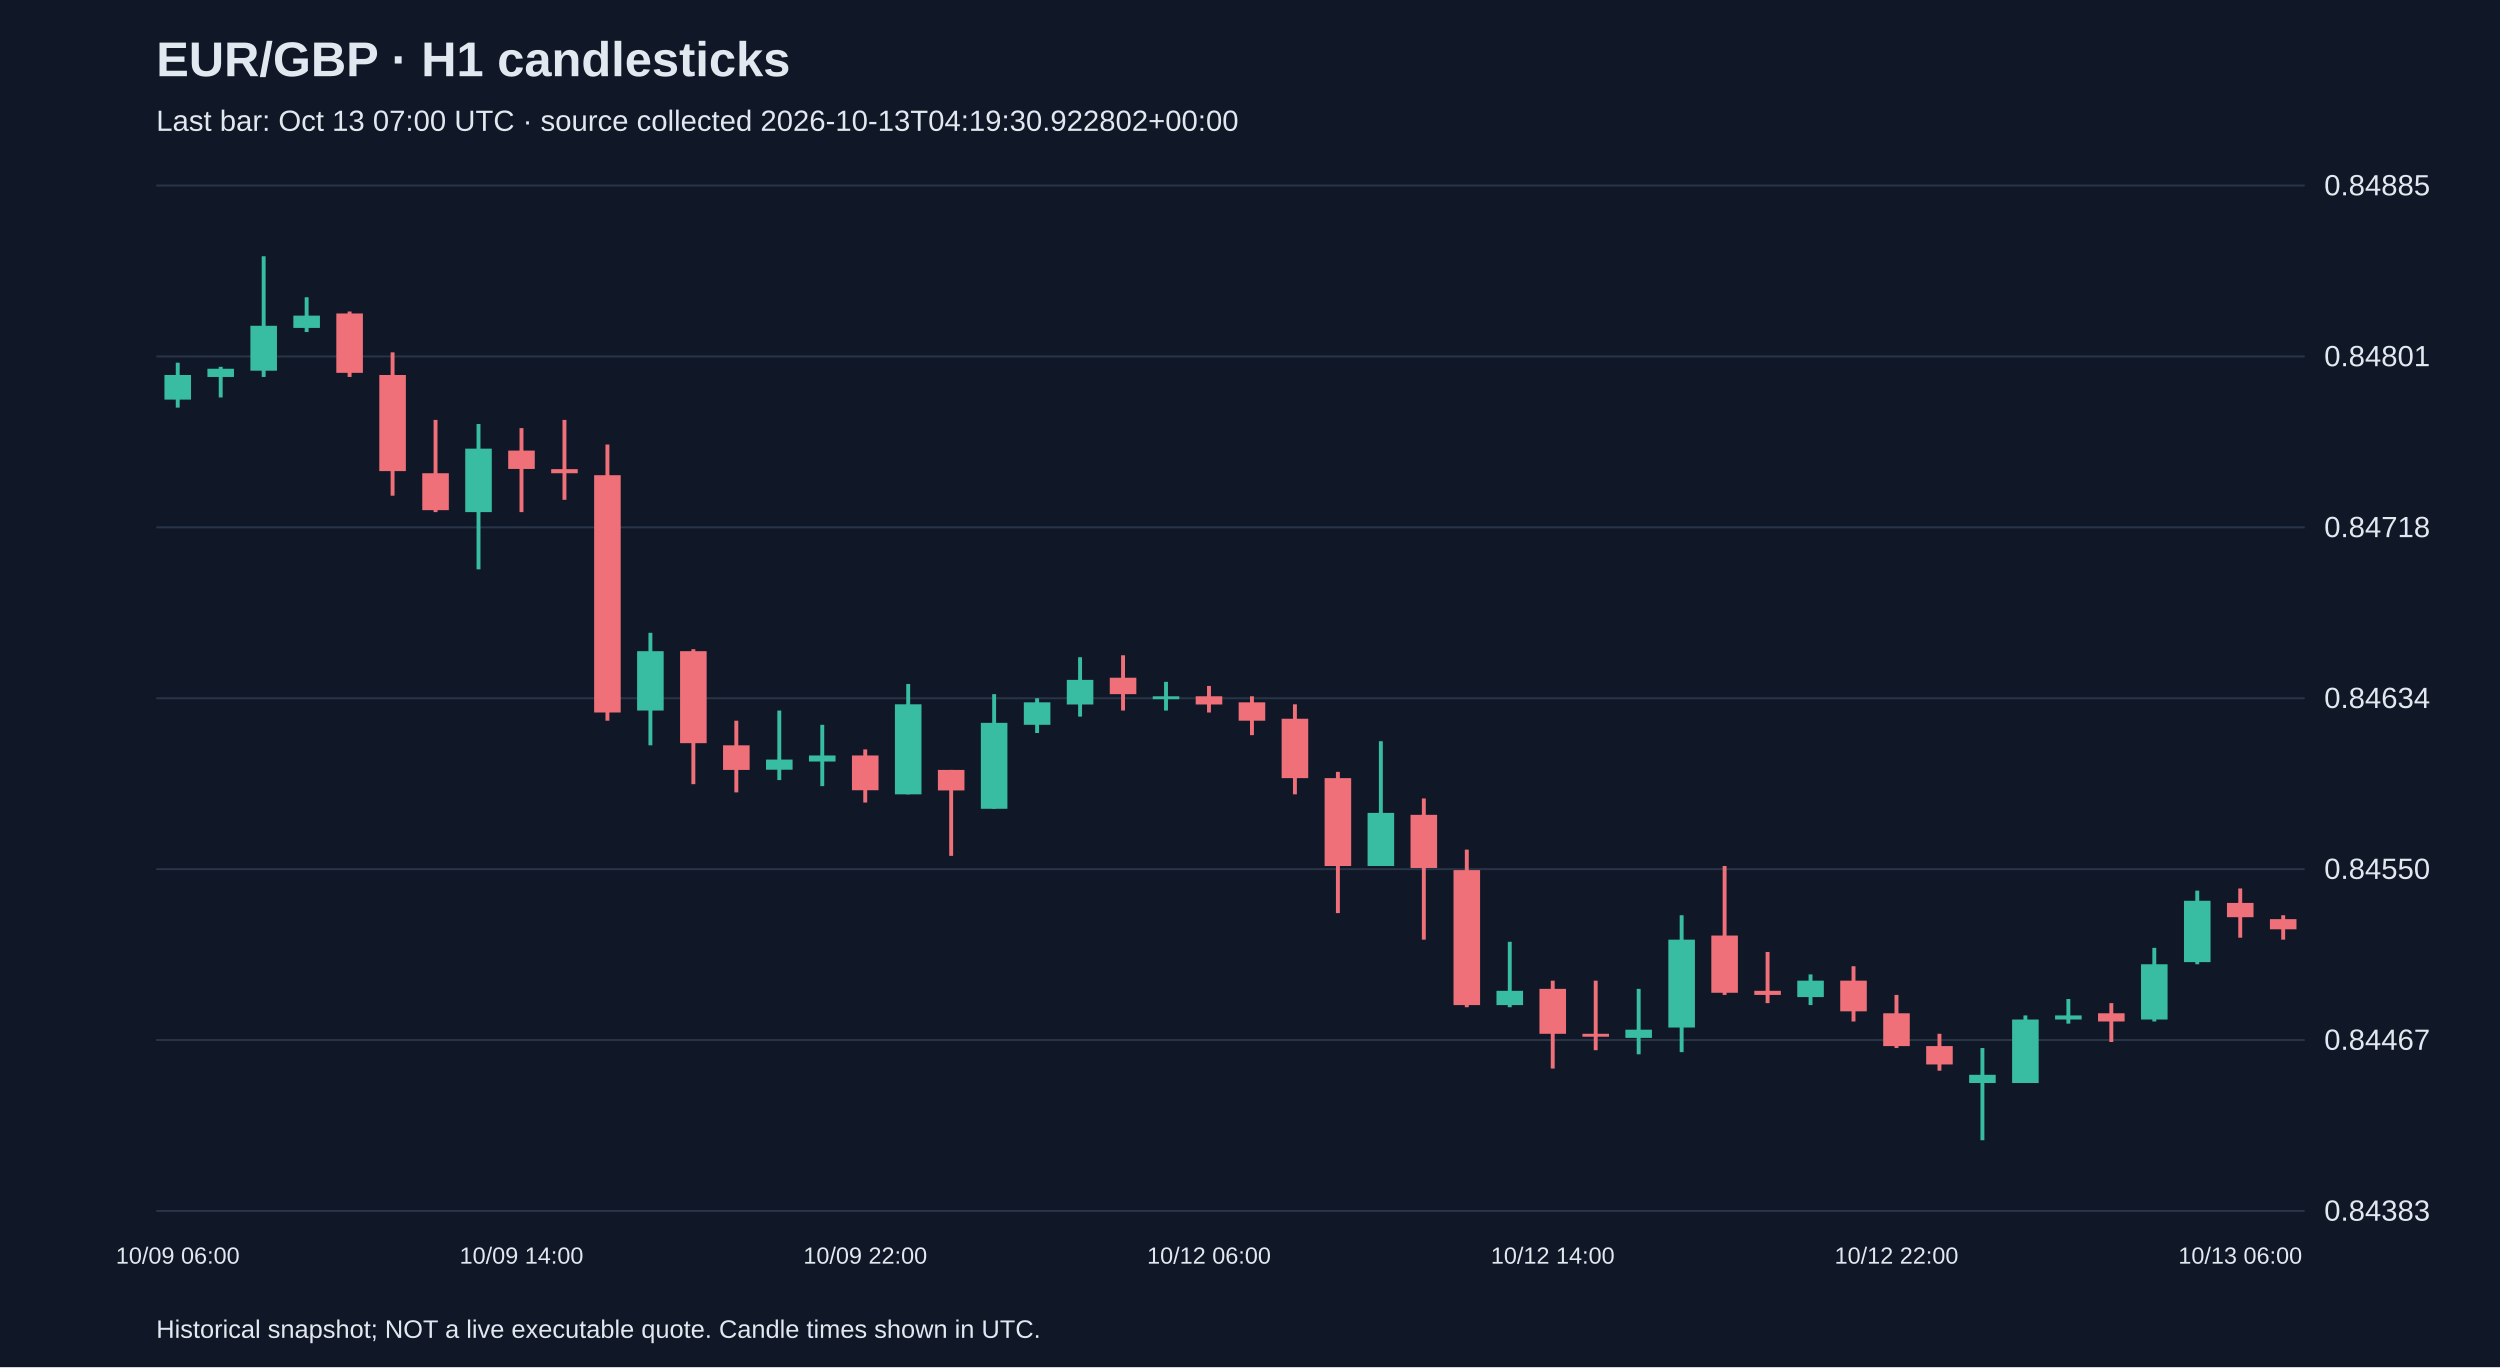
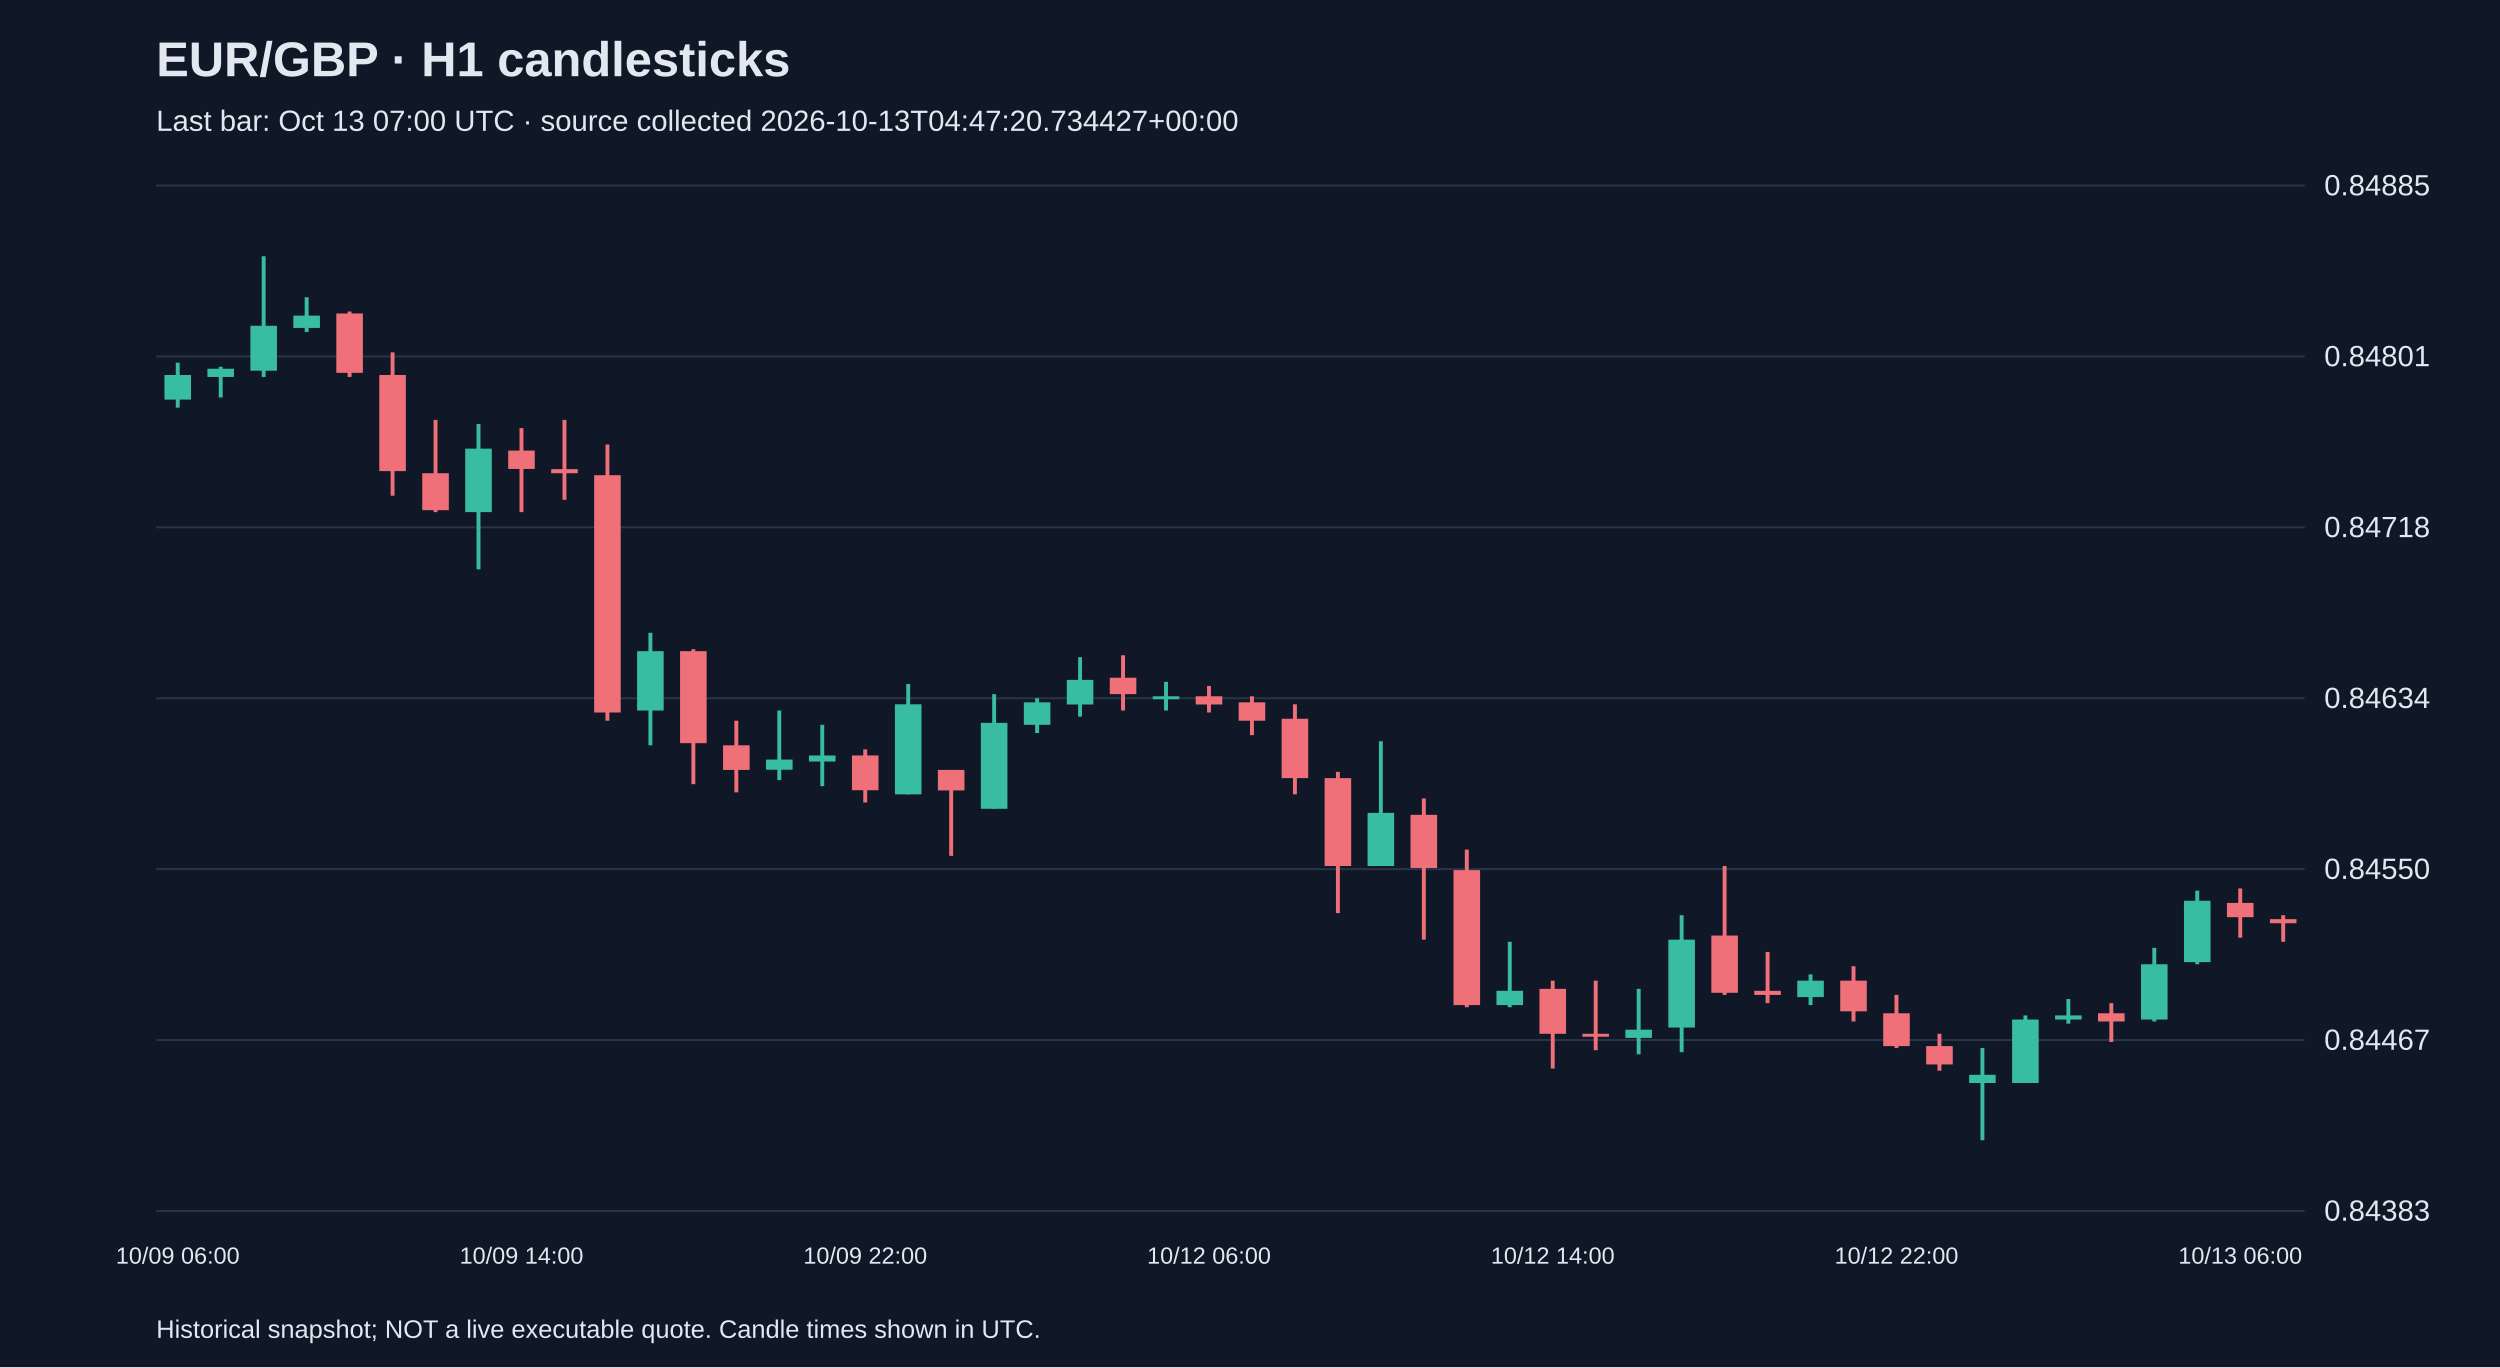
<svg xmlns="http://www.w3.org/2000/svg" viewBox="0 0 1280 700">
  <rect width="100%" height="100%" fill="#101827" />
  <style>text{font-family:Arial,sans-serif;fill:#e2e8f0}</style>
  <text x="80" y="39" font-size="25" font-weight="bold">EUR/GBP · H1 candlesticks</text>
-   <text x="80" y="67" font-size="15" fill="#a6b1c5">Last bar: Oct 13 07:00 UTC · source collected 2026-10-13T04:19:30.922802+00:00</text>
+   <text x="80" y="67" font-size="15" fill="#a6b1c5">Last bar: Oct 13 07:00 UTC · source collected 2026-10-13T04:47:20.734427+00:00</text>
  <line x1="80" y1="620.0" x2="1180" y2="620.0" stroke="#283548" />
  <text x="1190" y="625.0" font-size="15">0.84383</text>
  <line x1="80" y1="532.5" x2="1180" y2="532.5" stroke="#283548" />
  <text x="1190" y="537.5" font-size="15">0.84467</text>
  <line x1="80" y1="445.0" x2="1180" y2="445.0" stroke="#283548" />
  <text x="1190" y="450.0" font-size="15">0.84550</text>
  <line x1="80" y1="357.5" x2="1180" y2="357.5" stroke="#283548" />
  <text x="1190" y="362.5" font-size="15">0.84634</text>
  <line x1="80" y1="270.0" x2="1180" y2="270.0" stroke="#283548" />
  <text x="1190" y="275.0" font-size="15">0.84718</text>
  <line x1="80" y1="182.5" x2="1180" y2="182.5" stroke="#283548" />
  <text x="1190" y="187.5" font-size="15">0.84801</text>
  <line x1="80" y1="95.0" x2="1180" y2="95.0" stroke="#283548" />
  <text x="1190" y="100.0" font-size="15">0.84885</text>
  <line x1="91.0" y1="185.7" x2="91.0" y2="208.7" stroke="#38bca2" stroke-width="2" />
  <rect x="84.2" y="192.0" width="13.6" height="12.6" fill="#38bca2" />
  <text x="91.0" y="647" text-anchor="middle" font-size="12">10/09 06:00</text>
  <line x1="113.0" y1="187.8" x2="113.0" y2="203.5" stroke="#38bca2" stroke-width="2" />
  <rect x="106.2" y="188.8" width="13.6" height="4.2" fill="#38bca2" />
  <line x1="135.0" y1="131.2" x2="135.0" y2="193.0" stroke="#38bca2" stroke-width="2" />
  <rect x="128.2" y="166.8" width="13.6" height="23.0" fill="#38bca2" />
  <line x1="157.0" y1="152.2" x2="157.0" y2="170.0" stroke="#38bca2" stroke-width="2" />
  <rect x="150.2" y="161.6" width="13.6" height="6.3" fill="#38bca2" />
  <line x1="179.0" y1="159.5" x2="179.0" y2="193.0" stroke="#f07079" stroke-width="2" />
  <rect x="172.2" y="160.5" width="13.6" height="30.4" fill="#f07079" />
  <line x1="201.0" y1="180.4" x2="201.0" y2="253.8" stroke="#f07079" stroke-width="2" />
  <rect x="194.2" y="192.0" width="13.6" height="49.2" fill="#f07079" />
  <line x1="223.0" y1="215.0" x2="223.0" y2="262.2" stroke="#f07079" stroke-width="2" />
  <rect x="216.2" y="242.3" width="13.6" height="18.9" fill="#f07079" />
  <line x1="245.0" y1="217.1" x2="245.0" y2="291.5" stroke="#38bca2" stroke-width="2" />
  <rect x="238.2" y="229.7" width="13.6" height="32.5" fill="#38bca2" />
  <line x1="267.0" y1="219.2" x2="267.0" y2="262.2" stroke="#f07079" stroke-width="2" />
  <rect x="260.2" y="230.7" width="13.6" height="9.4" fill="#f07079" />
  <text x="267.0" y="647" text-anchor="middle" font-size="12">10/09 14:00</text>
  <line x1="289.0" y1="215.0" x2="289.0" y2="255.9" stroke="#f07079" stroke-width="2" />
  <rect x="282.2" y="240.2" width="13.6" height="2.1" fill="#f07079" />
  <line x1="311.0" y1="227.6" x2="311.0" y2="369.0" stroke="#f07079" stroke-width="2" />
  <rect x="304.2" y="243.3" width="13.6" height="121.5" fill="#f07079" />
  <line x1="333.0" y1="324.0" x2="333.0" y2="381.6" stroke="#38bca2" stroke-width="2" />
  <rect x="326.2" y="333.4" width="13.6" height="30.4" fill="#38bca2" />
  <line x1="355.0" y1="332.4" x2="355.0" y2="401.5" stroke="#f07079" stroke-width="2" />
  <rect x="348.2" y="333.4" width="13.6" height="47.1" fill="#f07079" />
  <line x1="377.0" y1="369.0" x2="377.0" y2="405.7" stroke="#f07079" stroke-width="2" />
  <rect x="370.2" y="381.6" width="13.6" height="12.6" fill="#f07079" />
  <line x1="399.0" y1="363.8" x2="399.0" y2="399.4" stroke="#38bca2" stroke-width="2" />
  <rect x="392.2" y="388.9" width="13.6" height="5.2" fill="#38bca2" />
  <line x1="421.0" y1="371.1" x2="421.0" y2="402.5" stroke="#38bca2" stroke-width="2" />
  <rect x="414.2" y="386.8" width="13.6" height="3.1" fill="#38bca2" />
  <line x1="443.0" y1="383.7" x2="443.0" y2="410.9" stroke="#f07079" stroke-width="2" />
  <rect x="436.2" y="386.8" width="13.6" height="17.8" fill="#f07079" />
  <text x="443.0" y="647" text-anchor="middle" font-size="12">10/09 22:00</text>
  <line x1="465.0" y1="350.2" x2="465.0" y2="406.7" stroke="#38bca2" stroke-width="2" />
  <rect x="458.2" y="360.6" width="13.6" height="46.1" fill="#38bca2" />
  <line x1="487.0" y1="394.2" x2="487.0" y2="438.2" stroke="#f07079" stroke-width="2" />
  <rect x="480.2" y="394.2" width="13.6" height="10.5" fill="#f07079" />
  <line x1="509.0" y1="355.4" x2="509.0" y2="414.1" stroke="#38bca2" stroke-width="2" />
  <rect x="502.2" y="370.1" width="13.6" height="44.0" fill="#38bca2" />
  <line x1="531.0" y1="357.5" x2="531.0" y2="375.3" stroke="#38bca2" stroke-width="2" />
  <rect x="524.2" y="359.6" width="13.6" height="11.5" fill="#38bca2" />
  <line x1="553.0" y1="336.5" x2="553.0" y2="366.9" stroke="#38bca2" stroke-width="2" />
  <rect x="546.2" y="348.1" width="13.6" height="12.6" fill="#38bca2" />
  <line x1="575.0" y1="335.5" x2="575.0" y2="363.8" stroke="#f07079" stroke-width="2" />
  <rect x="568.2" y="347.0" width="13.6" height="8.4" fill="#f07079" />
  <line x1="597.0" y1="349.1" x2="597.0" y2="363.8" stroke="#38bca2" stroke-width="2" />
  <rect x="590.2" y="356.5" width="13.6" height="1.5" fill="#38bca2" />
  <line x1="619.0" y1="351.2" x2="619.0" y2="364.8" stroke="#f07079" stroke-width="2" />
  <rect x="612.2" y="356.5" width="13.6" height="4.2" fill="#f07079" />
  <text x="619.0" y="647" text-anchor="middle" font-size="12">10/12 06:00</text>
  <line x1="641.0" y1="356.5" x2="641.0" y2="376.4" stroke="#f07079" stroke-width="2" />
  <rect x="634.2" y="359.6" width="13.6" height="9.4" fill="#f07079" />
  <line x1="663.0" y1="360.6" x2="663.0" y2="406.7" stroke="#f07079" stroke-width="2" />
  <rect x="656.2" y="368.0" width="13.6" height="30.4" fill="#f07079" />
  <line x1="685.0" y1="395.2" x2="685.0" y2="467.5" stroke="#f07079" stroke-width="2" />
  <rect x="678.2" y="398.4" width="13.6" height="45.0" fill="#f07079" />
  <line x1="707.0" y1="379.5" x2="707.0" y2="443.4" stroke="#38bca2" stroke-width="2" />
  <rect x="700.2" y="416.2" width="13.6" height="27.2" fill="#38bca2" />
  <line x1="729.0" y1="408.8" x2="729.0" y2="481.1" stroke="#f07079" stroke-width="2" />
  <rect x="722.2" y="417.2" width="13.6" height="27.2" fill="#f07079" />
  <line x1="751.0" y1="435.0" x2="751.0" y2="515.7" stroke="#f07079" stroke-width="2" />
  <rect x="744.2" y="445.5" width="13.6" height="69.1" fill="#f07079" />
  <line x1="773.0" y1="482.2" x2="773.0" y2="515.7" stroke="#38bca2" stroke-width="2" />
  <rect x="766.2" y="507.3" width="13.6" height="7.3" fill="#38bca2" />
  <line x1="795.0" y1="502.1" x2="795.0" y2="547.1" stroke="#f07079" stroke-width="2" />
  <rect x="788.2" y="506.3" width="13.6" height="23.0" fill="#f07079" />
  <text x="795.0" y="647" text-anchor="middle" font-size="12">10/12 14:00</text>
  <line x1="817.0" y1="502.1" x2="817.0" y2="537.7" stroke="#f07079" stroke-width="2" />
  <rect x="810.2" y="529.3" width="13.6" height="1.5" fill="#f07079" />
  <line x1="839.0" y1="506.3" x2="839.0" y2="539.8" stroke="#38bca2" stroke-width="2" />
  <rect x="832.2" y="527.2" width="13.6" height="4.2" fill="#38bca2" />
  <line x1="861.0" y1="468.6" x2="861.0" y2="538.7" stroke="#38bca2" stroke-width="2" />
  <rect x="854.2" y="481.1" width="13.6" height="45.0" fill="#38bca2" />
  <line x1="883.0" y1="443.4" x2="883.0" y2="509.4" stroke="#f07079" stroke-width="2" />
  <rect x="876.2" y="479.0" width="13.6" height="29.3" fill="#f07079" />
  <line x1="905.0" y1="487.4" x2="905.0" y2="513.6" stroke="#f07079" stroke-width="2" />
  <rect x="898.2" y="507.3" width="13.6" height="2.1" fill="#f07079" />
  <line x1="927.0" y1="498.9" x2="927.0" y2="514.6" stroke="#38bca2" stroke-width="2" />
  <rect x="920.2" y="502.1" width="13.6" height="8.4" fill="#38bca2" />
  <line x1="949.0" y1="494.7" x2="949.0" y2="523.0" stroke="#f07079" stroke-width="2" />
  <rect x="942.2" y="502.1" width="13.6" height="15.7" fill="#f07079" />
  <line x1="971.0" y1="509.4" x2="971.0" y2="536.6" stroke="#f07079" stroke-width="2" />
  <rect x="964.2" y="518.8" width="13.6" height="16.8" fill="#f07079" />
  <text x="971.0" y="647" text-anchor="middle" font-size="12">10/12 22:00</text>
  <line x1="993.0" y1="529.3" x2="993.0" y2="548.2" stroke="#f07079" stroke-width="2" />
  <rect x="986.2" y="535.6" width="13.6" height="9.4" fill="#f07079" />
  <line x1="1015.0" y1="536.6" x2="1015.0" y2="583.8" stroke="#38bca2" stroke-width="2" />
  <rect x="1008.2" y="550.3" width="13.6" height="4.2" fill="#38bca2" />
  <line x1="1037.0" y1="519.9" x2="1037.0" y2="554.5" stroke="#38bca2" stroke-width="2" />
  <rect x="1030.2" y="522.0" width="13.6" height="32.5" fill="#38bca2" />
  <line x1="1059.0" y1="511.5" x2="1059.0" y2="524.1" stroke="#38bca2" stroke-width="2" />
  <rect x="1052.2" y="519.9" width="13.6" height="2.1" fill="#38bca2" />
  <line x1="1081.0" y1="513.6" x2="1081.0" y2="533.5" stroke="#f07079" stroke-width="2" />
  <rect x="1074.2" y="518.8" width="13.6" height="4.2" fill="#f07079" />
  <line x1="1103.0" y1="485.3" x2="1103.0" y2="523.0" stroke="#38bca2" stroke-width="2" />
  <rect x="1096.2" y="493.7" width="13.6" height="28.3" fill="#38bca2" />
  <line x1="1125.0" y1="456.0" x2="1125.0" y2="493.7" stroke="#38bca2" stroke-width="2" />
  <rect x="1118.2" y="461.2" width="13.6" height="31.4" fill="#38bca2" />
  <line x1="1147.0" y1="454.9" x2="1147.0" y2="480.1" stroke="#f07079" stroke-width="2" />
  <rect x="1140.2" y="462.3" width="13.6" height="7.3" fill="#f07079" />
  <text x="1147.0" y="647" text-anchor="middle" font-size="12">10/13 06:00</text>
-   <line x1="1169.0" y1="468.6" x2="1169.0" y2="481.1" stroke="#f07079" stroke-width="2" />
-   <rect x="1162.2" y="470.6" width="13.6" height="5.2" fill="#f07079" />
+   <line x1="1169.0" y1="468.6" x2="1169.0" y2="482.2" stroke="#f07079" stroke-width="2" />
+   <rect x="1162.2" y="470.6" width="13.6" height="2.1" fill="#f07079" />
  <text x="80" y="685" font-size="13">Historical snapshot; NOT a live executable quote. Candle times shown in UTC.</text>
</svg>
